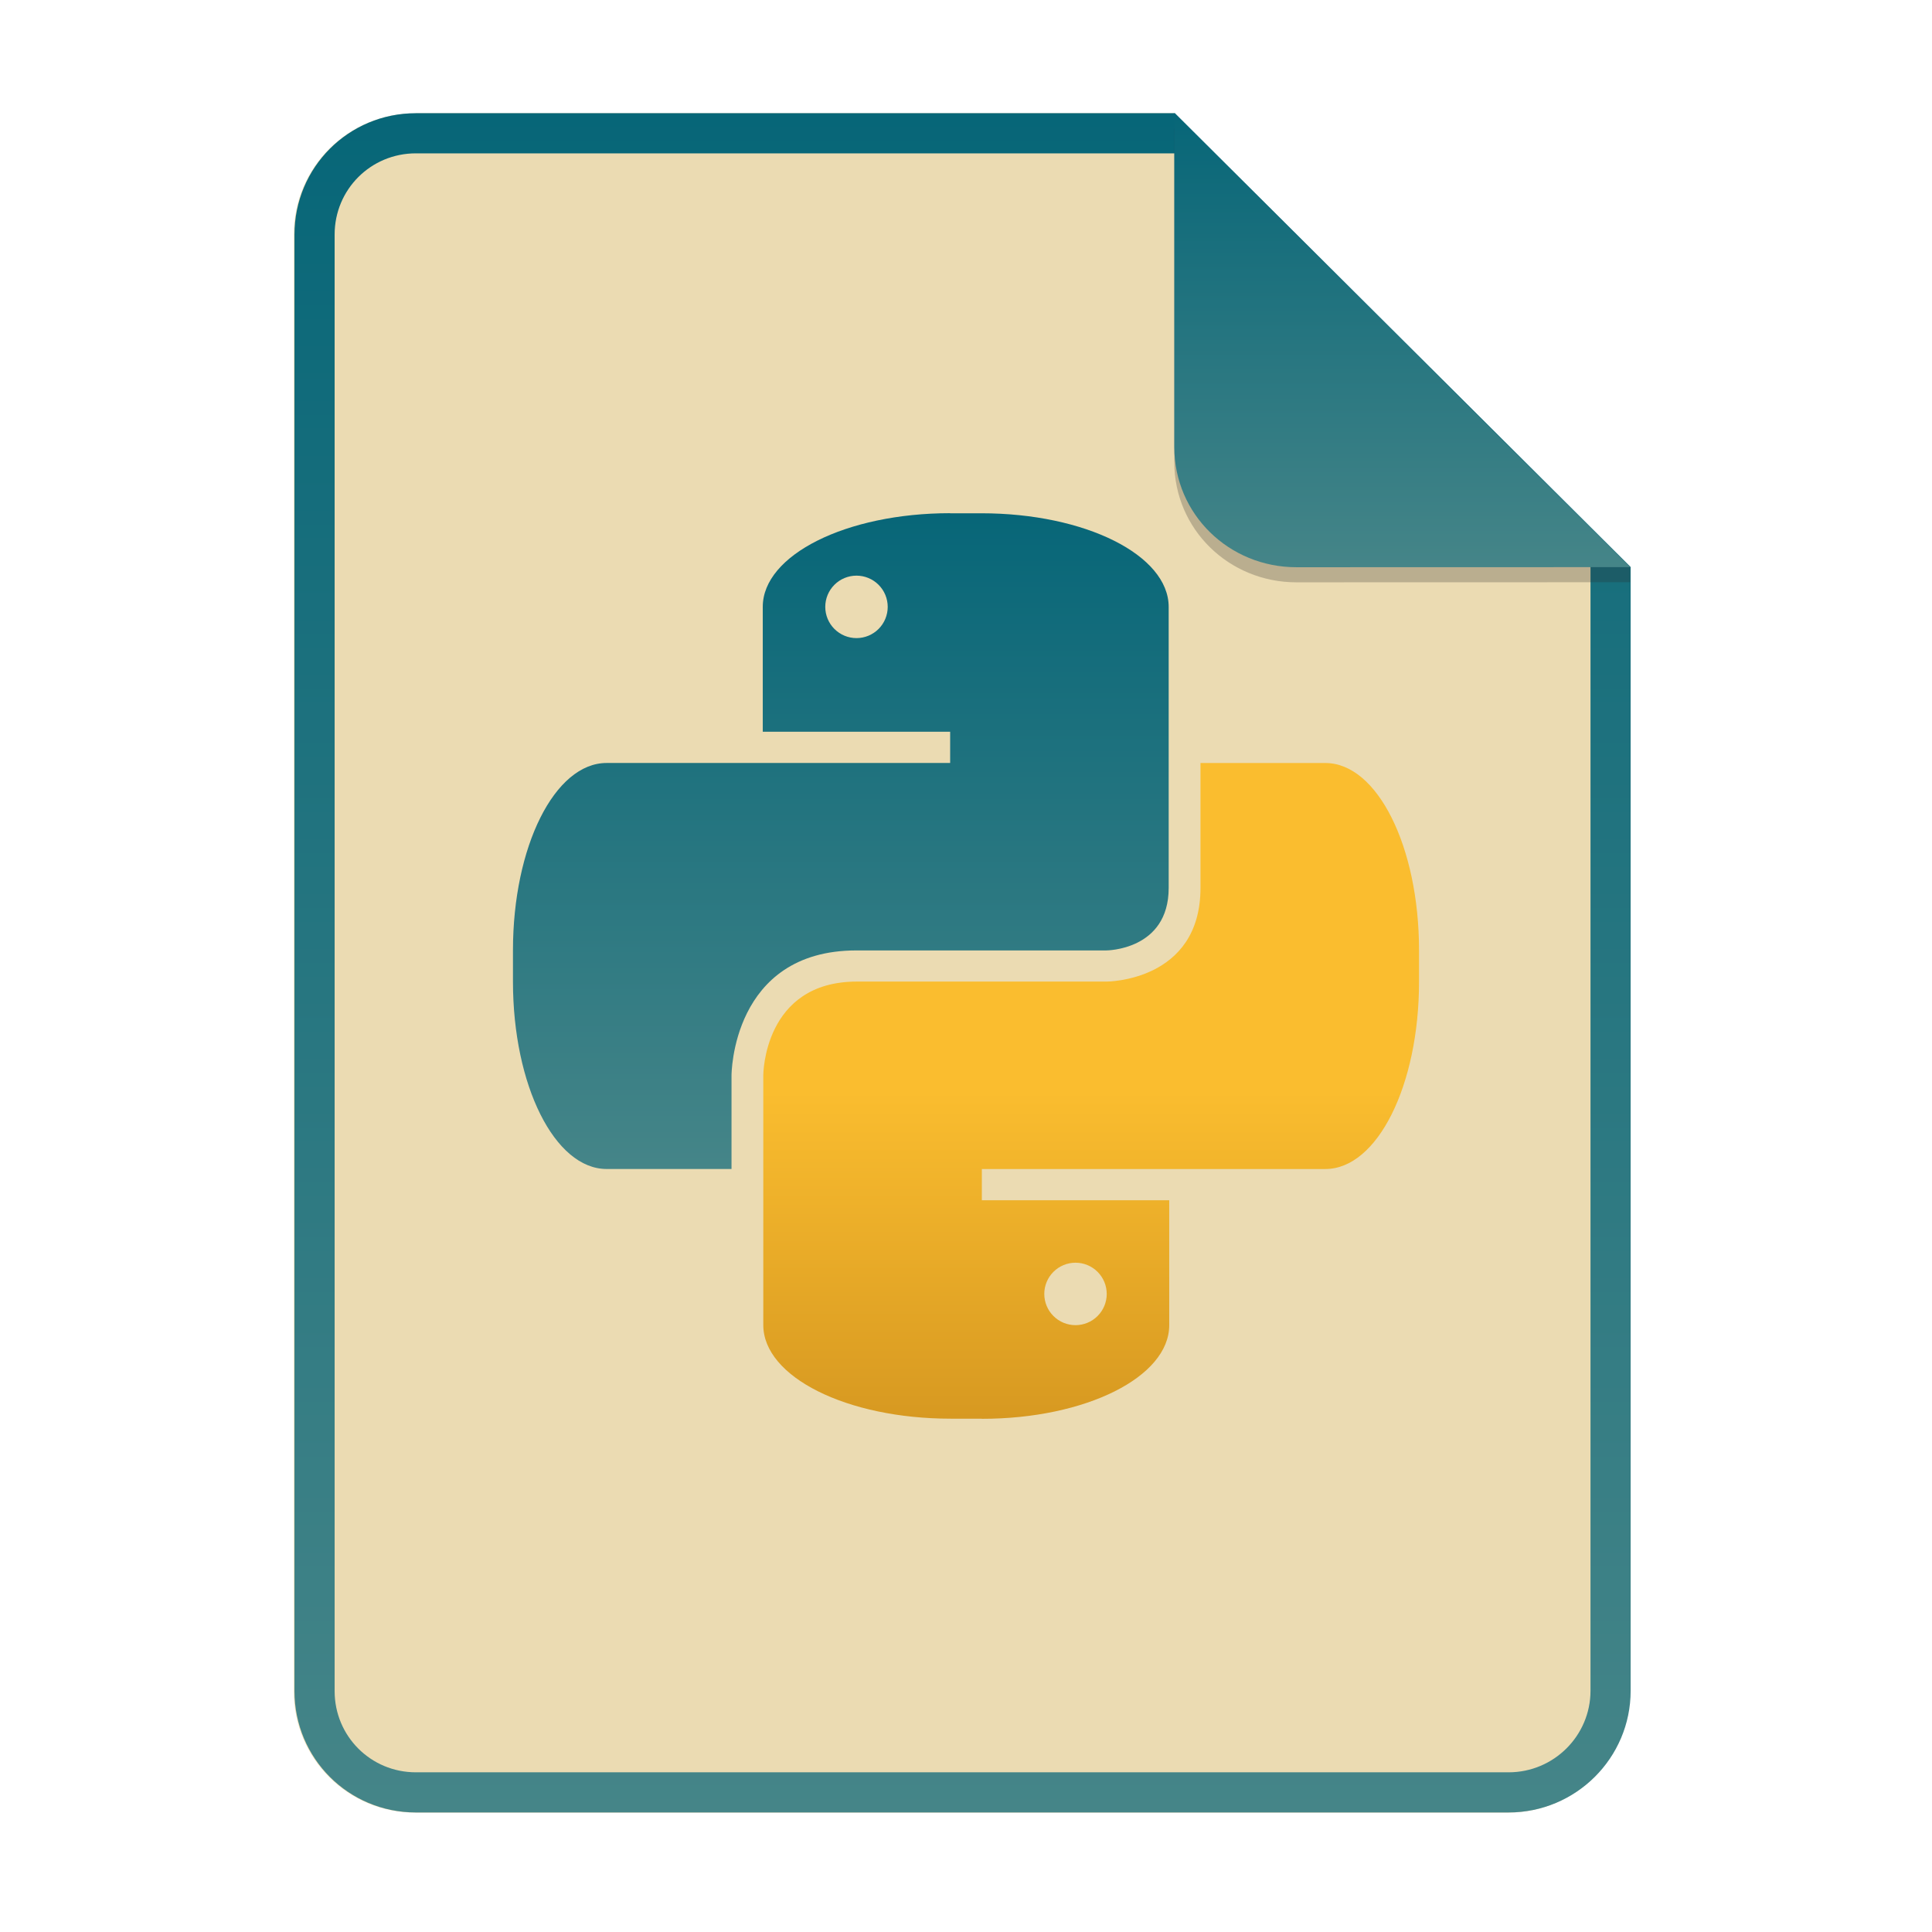
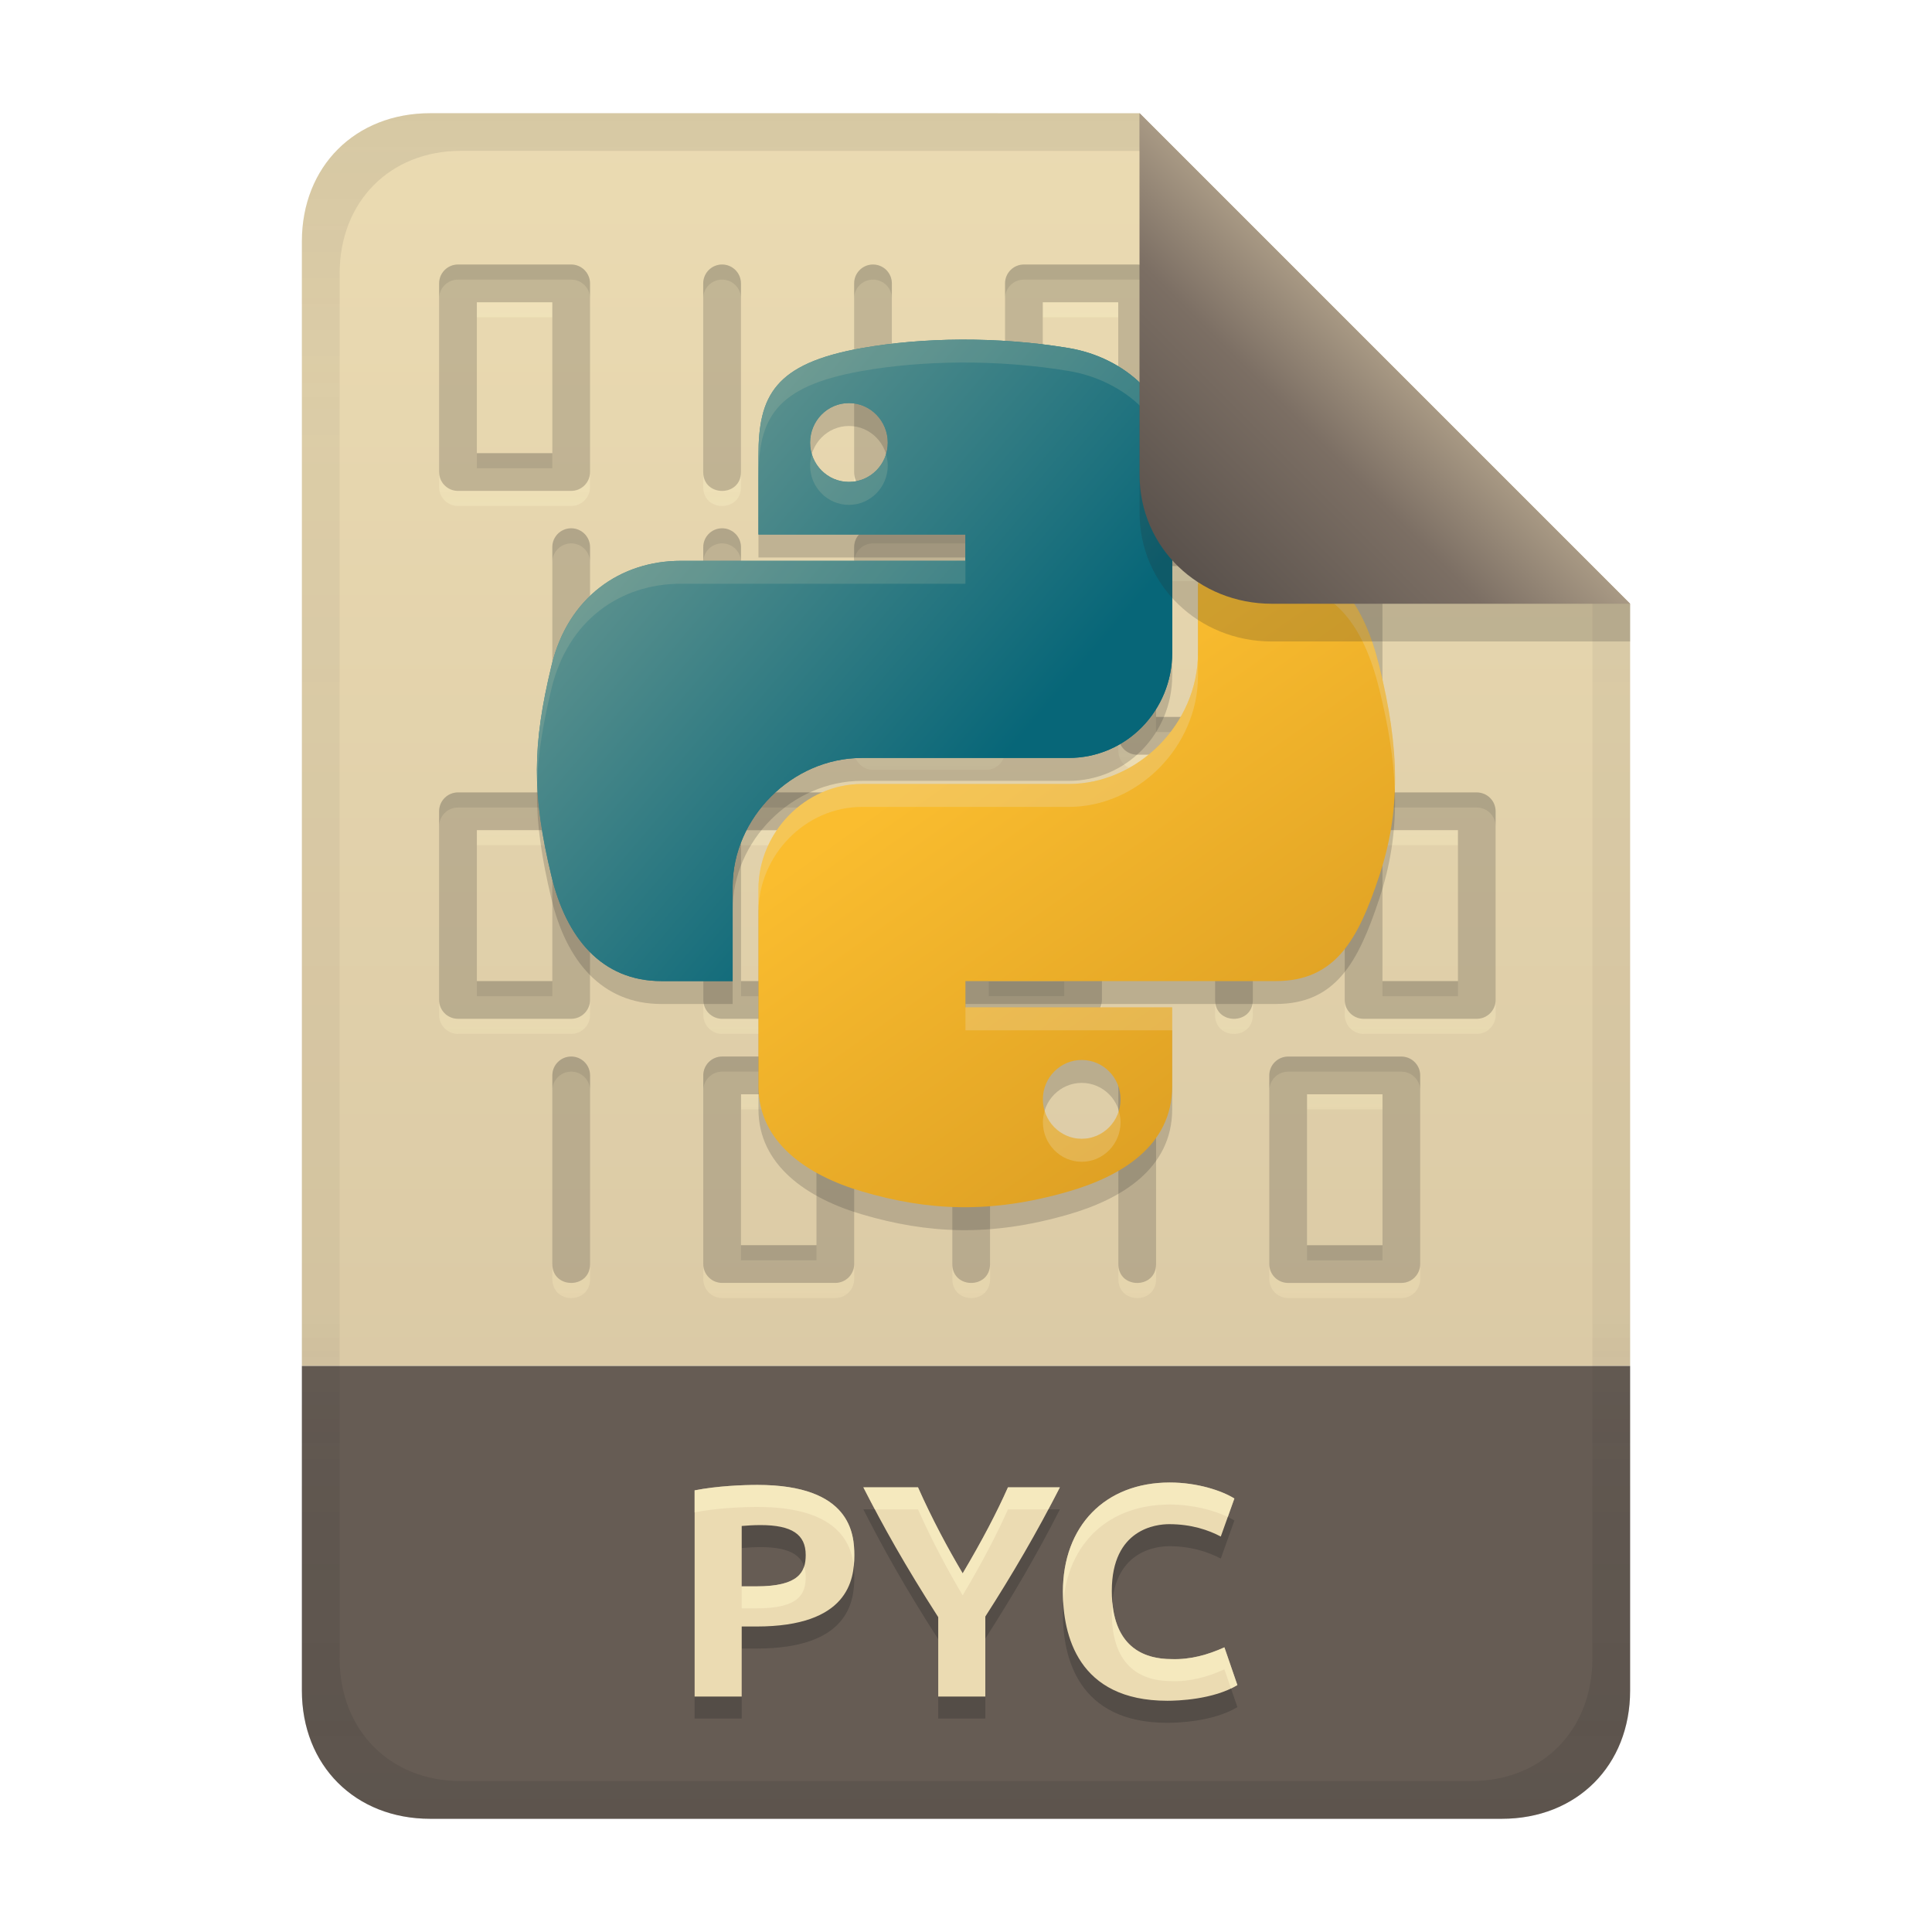
- <svg xmlns="http://www.w3.org/2000/svg" width="256" height="256" fill="none" version="1.1" viewBox="0 0 256 256">
-   <path d="m55.08 15h100.5l60.4 60.15 2e-3 148.9c0 8.911-7.262 16.13-16.17 16.13h-144.8c-8.91 0-16.08-7.174-16.08-16.08v-193c0-8.91 7.173-16.08 16.08-16.08h1e-4z" fill="#ebdbb2" />
-   <path d="m155.6 20.32h-100.5c-5.973 0-10.76 4.792-10.76 10.76v193c0 5.973 4.792 10.76 10.76 10.76h144.8c5.992 0 10.85-4.856 10.85-10.81v-148.9l-55.08-54.83zm0-5.319h-100.5c-8.91 0-16.08 7.173-16.08 16.08v193c0 8.91 7.173 16.08 16.08 16.08h144.8c8.911 0 16.17-7.218 16.17-16.13l-2e-3 -148.9-60.4-60.15z" clip-rule="evenodd" fill="url(#paint0_linear)" fill-rule="evenodd" />
-   <path d="m125.9 68c-13.76 0-24.83 5.536-24.83 12.41v16.55h24.83v4.139h-45.52c-6.878 0-12.41 11.07-12.41 24.83v4.138c0 13.76 5.536 24.83 12.41 24.83h16.55v-12.41s0-16.55 16.55-16.55h33.1s8.276 0 8.276-8.276v-37.24c0-6.878-11.07-12.41-24.83-12.41h-4.138zm-12.41 8.276c1.097 0 2.149 0.436 2.925 1.212s1.212 1.828 1.212 2.926c0 1.097-0.436 2.15-1.212 2.926s-1.828 1.212-2.925 1.212c-1.098 0-2.15-0.436-2.926-1.212s-1.212-1.828-1.212-2.926c0-1.098 0.436-2.15 1.212-2.926s1.828-1.212 2.926-1.212z" fill="url(#paint1_linear)" />
-   <path d="m130.1 188c13.76 0 24.83-5.536 24.83-12.41v-16.55h-24.83v-4.139h45.52c6.878 0 12.41-11.07 12.41-24.83v-4.138c0-13.76-5.536-24.83-12.41-24.83h-16.55v16.55c0 12.41-12.42 12.41-12.42 12.41h-33.1c-12.41 0-12.41 12.41-12.41 12.41v33.1c0 6.878 11.07 12.41 24.83 12.41h4.138zm12.41-12.41c-1.097 0-2.149-0.436-2.925-1.212s-1.212-1.828-1.212-2.925c0-1.098 0.436-2.15 1.212-2.926s1.828-1.212 2.925-1.212c1.098 0 2.15 0.436 2.926 1.212s1.212 1.828 1.212 2.926c0 1.097-0.436 2.149-1.212 2.925s-1.828 1.212-2.926 1.212z" fill="url(#paint2_linear)" />
-   <path d="m155.6 17v44.23c0 8.91 7.259 15.93 16.17 15.93l44.23-0.011v-2l-60.4-58.15z" fill="#282828" opacity=".25" />
-   <path d="m155.6 15v44.23c0 8.91 7.259 15.93 16.17 15.93l44.23-0.011-60.4-60.15z" fill="url(#paint3_linear)" />
+ <svg xmlns="http://www.w3.org/2000/svg" xmlns:xlink="http://www.w3.org/1999/xlink" width="256" height="256" version="1.1" viewBox="0 0 256 256">
  <defs>
-     <linearGradient id="paint0_linear" x1="39" x2="39" y1="15" y2="240.2" gradientUnits="userSpaceOnUse">
-       <stop stop-color="#076678" offset="1e-7" />
-       <stop stop-color="#458588" offset="1" />
+     <linearGradient id="linearGradient21" x1="128" x2="128" y1="15" y2="241" gradientUnits="userSpaceOnUse">
+       <stop stop-color="#ebdbb2" offset="0" />
+       <stop stop-color="#d5c4a1" offset="1" />
    </linearGradient>
-     <linearGradient id="paint1_linear" x1="68" x2="68" y1="68" y2="154.9" gradientUnits="userSpaceOnUse">
-       <stop stop-color="#076678" offset="1e-7" />
-       <stop stop-color="#458588" offset="1" />
+     <linearGradient id="linearGradient23" x1="86.771" x2="86.771" y1="40.049" y2="172" gradientUnits="userSpaceOnUse">
+       <stop stop-color="#fbf1c7" stop-opacity=".6" offset="0" />
+       <stop stop-color="#ebdbb2" offset="1" />
    </linearGradient>
-     <linearGradient id="paint2_linear" x1="101.1" x2="101.1" y1="101.1" y2="188" gradientUnits="userSpaceOnUse">
-       <stop stop-color="#fabd2f" offset="1e-7" />
-       <stop stop-color="#fabd2f" offset=".5" />
-       <stop stop-color="#d79921" offset="1" />
+     <linearGradient id="linearGradient1478" x1="26.649" x2="135.67" y1="20.604" y2="114.4" gradientTransform="matrix(.57543 0 0 .58098 55.812 33.029)" gradientUnits="userSpaceOnUse">
+       <stop stop-color="#83a598" offset="0" />
+       <stop stop-color="#076678" offset="1" />
    </linearGradient>
-     <linearGradient id="paint3_linear" x1="155.6" x2="155.6" y1="15" y2="75.16" gradientUnits="userSpaceOnUse">
-       <stop stop-color="#076678" offset="1e-7" />
-       <stop stop-color="#458588" offset="1" />
+     <linearGradient id="linearGradient1475" x1="176.46" x2="101.5" y1="236.06" y2="129.15" gradientTransform="matrix(.57543 0 0 .58098 55.812 33.029)" gradientUnits="userSpaceOnUse">
+       <stop stop-color="#d79921" offset="0" />
+       <stop stop-color="#fabd2f" offset="1" />
+     </linearGradient>
+     <linearGradient id="linearGradient22" x1="26.649" x2="135.67" y1="20.604" y2="114.4" gradientTransform="matrix(.57543 0 0 .58098 55.812 33.029)" gradientUnits="userSpaceOnUse" xlink:href="#linearGradient1478" />
+     <linearGradient id="linearGradient7-6-0" x1="186" x2="156" y1="45.006" y2="75.012" gradientTransform="matrix(1.0833,0,0,1.0833,-17.995,-1.2497)" gradientUnits="userSpaceOnUse">
+       <stop stop-color="#a89984" offset="0" />
+       <stop stop-color="#7c6f64" offset=".303" />
+       <stop stop-color="#504945" offset="1" />
+     </linearGradient>
+     <linearGradient id="linearGradient14-8-2" x1="128" x2="128" y1="15.001" y2="241" gradientTransform="translate(0,4.8e-4)" gradientUnits="userSpaceOnUse">
+       <stop stop-color="#282828" stop-opacity=".105" offset="0" />
+       <stop stop-color="#282828" stop-opacity=".054" offset=".2" />
+       <stop stop-color="#282828" stop-opacity=".05" offset=".704" />
+       <stop stop-color="#282828" stop-opacity=".1" offset=".805" />
+       <stop stop-color="#282828" stop-opacity=".15" offset="1" />
    </linearGradient>
  </defs>
+   <path d="m57 15c-9.939 0-17 7.059-17 17v149h176v-101l-64.998-64.998-94.002-0.002z" fill="url(#linearGradient21)" style="paint-order:markers fill stroke" />
+   <path d="m57 241c-9.939 0-17-7.059-17-17v-43h176v43c0 9.941-7.061 17-17 17z" fill="#665c54" stroke-linecap="round" stroke-linejoin="round" stroke-miterlimit="0" style="paint-order:markers fill stroke" />
+   <path d="m100.36 199.68c12.379 0 12.84 6.501 12.84 9.32 0 3.329-0.85 9.44-12.96 9.44h-1.96v9.28h-6.24v-27.32c3.003-0.589 6.447-0.72 8.32-0.72zm0.4 5.32c-0.951 0-1.849 0.067-2.48 0.12v8h1.96c5.667 0 6.52-1.933 6.52-4.16 0-2.719-1.832-3.96-6-3.96zm26.8 6.4c2.654-4.486 4.535-8.104 6-11.4h6.88c-3.04 5.973-6.272 11.495-9.88 17.12v10.6h-6.24v-10.52c-4.419-6.889-7.256-11.966-9.92-17.2h7.24c1.893 4.259 3.966 8.098 5.92 11.4zm27.12 16.88c-11.917 0-13.84-8.776-13.84-14.44 0-8.71 5.577-14.48 14.16-14.48 3.65 0 6.894 1.079 8.56 2.12l-1.8 5.04c-1.62-0.861-3.901-1.64-6.84-1.64-1.657 0-7.6 0.576-7.6 8.84 0 7.377 4.165 9.04 7.92 9.04 2.47 0.084 4.78-0.554 7-1.56l1.72 5c-3.204 1.942-7.974 2.08-9.28 2.08z" fill="#282828" opacity=".3" aria-label="PYC" />
+   <path d="m100.36 196.76c12.379 0 12.84 6.501 12.84 9.32 0 3.329-0.85 9.44-12.96 9.44h-1.96v9.28h-6.24v-27.32c3.003-0.589 6.447-0.72 8.32-0.72zm0.4 5.32c-0.951 0-1.849 0.067-2.48 0.12v8h1.96c5.667 0 6.52-1.933 6.52-4.16 0-2.719-1.832-3.96-6-3.96zm26.8 6.4c2.654-4.486 4.535-8.104 6-11.4h6.88c-3.04 5.973-6.272 11.495-9.88 17.12v10.6h-6.24v-10.52c-4.419-6.889-7.256-11.966-9.92-17.2h7.24c1.893 4.259 3.966 8.098 5.92 11.4zm27.12 16.88c-11.917 0-13.84-8.776-13.84-14.44 0-8.71 5.577-14.48 14.16-14.48 3.65 0 6.894 1.079 8.56 2.12l-1.8 5.04c-1.62-0.861-3.901-1.64-6.84-1.64-1.657 0-7.6 0.576-7.6 8.84 0 7.377 4.165 9.04 7.92 9.04 2.47 0.084 4.78-0.554 7-1.56l1.72 5c-3.204 1.942-7.974 2.08-9.28 2.08z" fill="#ebdbb2" aria-label="PYC" />
+   <path d="m155 196.44c-8.583 0-14.16 5.769-14.16 14.479 0 0.489 0.023 1.007 0.057 1.535 0.565-7.928 5.986-13.094 14.104-13.094 3.096 0 5.889 0.777 7.686 1.648l0.875-2.449c-1.666-1.041-4.911-2.119-8.561-2.119zm-54.641 0.318c-1.873 0-5.317 0.132-8.32 0.721v2.922c3.003-0.589 6.447-0.721 8.32-0.721 10.552 0 12.439 4.719 12.768 7.859 0.055-0.522 0.072-1.017 0.072-1.461 0-2.819-0.461-9.32-12.84-9.32zm14.041 0.32c0.495 0.974 1.011 1.947 1.527 2.922h5.713c1.893 4.259 3.966 8.098 5.92 11.4 2.654-4.486 4.535-8.105 6-11.4h5.342c0.516-0.968 1.033-1.931 1.537-2.922h-6.879c-1.465 3.296-3.346 6.915-6 11.4-1.954-3.302-4.027-7.141-5.92-11.4zm-7.844 10.486c-0.483 1.515-2.006 2.635-6.316 2.635h-1.961v2.92h1.961c5.667 0 6.52-1.931 6.52-4.158 0-0.518-0.067-0.984-0.203-1.397zm40.83 4.711c-0.043 0.454-0.066 0.934-0.066 1.445 0 7.377 4.165 9.039 7.92 9.039 2.47 0.084 4.78-0.554 7-1.561l0.869 2.531c0.292-0.14 0.577-0.286 0.85-0.451l-1.719-5c-2.22 1.006-4.53 1.643-7 1.559-3.489 0-7.326-1.443-7.854-7.562z" fill="#fbf1c7" opacity=".6" />
+   <path d="m63.184 40.049v2h10v-2zm74.99 0v2h9.998v-2zm-79.988 22.496v2c0 1.381 1.119 2.5 2.5 2.5h14.996c1.381 0 2.5-1.119 2.5-2.5v-2c0 1.381-1.119 2.5-2.5 2.5h-14.996c-1.381 0-2.5-1.119-2.5-2.5zm34.994 0v2c-5e-3 3.338 5.005 3.338 5 0v-2c5e-3 3.338-5.005 3.338-5 0zm19.998 0v2c-3e-3 3.336 4.995 3.336 4.998 0v-2c-3e-3 3.336-5.001 3.336-4.998 0zm19.996 0v2c0 1.381 1.119 2.5 2.5 2.5h14.998c1.381 0 2.5-1.119 2.5-2.5v-2c0 1.381-1.119 2.5-2.5 2.5h-14.998c-1.381 0-2.5-1.119-2.5-2.5zm-14.996 12.457v2h9.998v-2zm35.006 2e-3v2h9.998v-2zm-80 22.492v2c-5e-3 3.338 5.005 3.338 5 0v-2c0.005 3.338-5.005 3.338-5 0zm20 0v2c-5e-3 3.338 5.005 3.338 5 0v-2c5e-3 3.338-5.005 3.338-5 0zm19.994 2e-3v2c0 1.381 1.119 2.5 2.5 2.5h14.998c1.381 0 2.5-1.119 2.5-2.5v-2c0 1.381-1.119 2.5-2.5 2.5h-14.998c-1.381 0-2.5-1.119-2.5-2.5zm35.006 2e-3v2c0 1.381 1.119 2.5 2.5 2.5h14.998c1.381 0 2.5-1.119 2.5-2.5v-2c0 1.381-1.119 2.5-2.5 2.5h-14.998c-1.381 0-2.5-1.119-2.5-2.5zm30 0v2c-5e-3 3.338 5.005 3.338 5 0v-2c5e-3 3.338-5.005 3.338-5 0zm-115 12.5v2h10v-2zm67.83 0v2h10v-2zm52.168 0v2h10v-2zm-84.992 2e-3v2h9.998v-2zm27.822 22.494v2c0 1.381 1.119 2.5 2.5 2.5h14.996c1.381 0 2.5-1.119 2.5-2.5v-2c0 1.381-1.119 2.5-2.5 2.5h-14.996c-1.381 0-2.5-1.119-2.5-2.5zm34.994 0v2c-5e-3 3.338 5.005 3.338 5 0v-2c5e-3 3.338-5.005 3.338-5 0zm-102.82 2e-3v2c0 1.381 1.119 2.498 2.5 2.498h14.996c1.381 1e-5 2.5-1.117 2.5-2.498v-2c0 1.381-1.119 2.498-2.5 2.498h-14.996c-1.381 0-2.5-1.117-2.5-2.498zm120 0v2c0 1.381 1.119 2.498 2.5 2.498h14.996c1.381 1e-5 2.5-1.117 2.5-2.498v-2c0 1.381-1.119 2.498-2.5 2.498h-14.996c-1.381 0-2.5-1.117-2.5-2.498zm-84.988 2e-3v2c0 1.381 1.117 2.5 2.498 2.5h14.998c1.381 0 2.5-1.119 2.5-2.5v-2c0 1.381-1.119 2.5-2.5 2.5h-14.998c-1.381 0-2.498-1.119-2.498-2.5zm4.992 12.496v2h10v-2zm75 4e-3v2h10v-2zm-100 22.492v2c-5e-3 3.338 5.005 3.338 5 0v-2c0.005 3.338-5.005 3.338-5 0zm53 0v2c-5e-3 3.338 5.005 3.338 5 0v-2c5e-3 3.338-5.005 3.338-5 0zm-33 2e-3v2c0 1.381 1.119 2.498 2.5 2.498h14.996c1.381 1e-5 2.5-1.118 2.5-2.498v-2c0 1.381-1.119 2.498-2.5 2.498h-14.996c-1.381 0-2.5-1.118-2.5-2.498zm55 2e-3v2c-5e-3 3.338 5.005 3.338 5 0v-2c5e-3 3.338-5.005 3.338-5 0zm20 2e-3v2c0 1.381 1.119 2.498 2.5 2.498h14.996c1.381 1e-5 2.5-1.117 2.5-2.498v-2c0 1.381-1.119 2.498-2.5 2.498h-14.996c-1.381 1e-4 -2.5-1.117-2.5-2.498z" fill="url(#linearGradient23)" opacity=".6" />
+   <path d="m60.686 35.049c-1.381 1e-6 -2.5 1.119-2.5 2.5v24.996c0 1.381 1.119 2.5 2.5 2.5h14.996c1.381-1e-6 2.5-1.119 2.5-2.5v-24.996c0-1.381-1.119-2.5-2.5-2.5zm34.994 0c-1.381 1e-6 -2.5 1.119-2.5 2.5v24.996c-5e-3 3.338 5.005 3.338 5 0v-24.996c0-1.381-1.119-2.5-2.5-2.5zm19.998 0c-1.381 1e-6 -2.5 1.119-2.5 2.5v24.996c-3e-3 3.336 4.995 3.336 4.998 0v-24.996c0-1.381-1.117-2.5-2.498-2.5zm19.996 0c-1.381-1.3e-5 -2.5 1.119-2.5 2.5v24.996c0 1.381 1.119 2.5 2.5 2.5h14.998c1.381-1e-6 2.5-1.119 2.5-2.5v-24.996c0-1.381-1.119-2.5-2.5-2.5zm-72.49 5h10v19.996h-10zm74.99 0h9.998v19.996h-9.998zm-62.49 29.951c-1.381 0-2.5 1.119-2.5 2.5v24.996c-5e-3 3.338 5.005 3.338 5 0v-24.996c0-1.381-1.119-2.5-2.5-2.5zm20 0c-1.381 0-2.5 1.119-2.5 2.5v24.996c-5e-3 3.338 5.005 3.338 5 0v-24.996c0-1.381-1.119-2.5-2.5-2.5zm19.994 2e-3c-1.381-1.2e-5 -2.5 1.119-2.5 2.5v24.996c0 1.381 1.119 2.5 2.5 2.5h14.998c1.381 0 2.5-1.119 2.5-2.5v-24.996c0-1.381-1.119-2.5-2.5-2.5zm35.006 2e-3c-1.381 0-2.5 1.119-2.5 2.5v24.996c0 1.381 1.119 2.5 2.5 2.5h14.998c1.381 0 2.5-1.119 2.5-2.5v-24.996c0-1.381-1.119-2.5-2.5-2.5zm30 0c-1.381 0-2.5 1.119-2.5 2.5v24.996c-5e-3 3.338 5.005 3.338 5 0v-24.996c0-1.381-1.119-2.5-2.5-2.5zm-62.506 4.998h9.998v19.996h-9.998zm35.006 2e-3h9.998v19.998h-9.998zm-92.5 29.996c-1.381-1e-5 -2.5 1.119-2.5 2.5v24.998c0 1.381 1.119 2.498 2.5 2.498h14.996c1.381 1e-5 2.5-1.117 2.5-2.498v-24.998c0-1.381-1.119-2.5-2.5-2.5zm67.83 0c-1.381 0-2.5 1.119-2.5 2.5v24.996c0 1.381 1.119 2.5 2.5 2.5h14.996c1.381 0 2.5-1.119 2.5-2.5v-24.996c0-1.381-1.119-2.5-2.5-2.5zm34.994 0c-1.381 0-2.5 1.119-2.5 2.5v24.996c-5e-3 3.338 5.005 3.338 5 0v-24.996c0-1.381-1.119-2.5-2.5-2.5zm17.174 0c-1.381-1e-5 -2.5 1.119-2.5 2.5v24.998c0 1.381 1.119 2.498 2.5 2.498h14.996c1.381 1e-5 2.5-1.117 2.5-2.498v-24.998c0-1.381-1.119-2.5-2.5-2.5zm-84.99 4e-3c-1.381 0-2.498 1.119-2.498 2.5v24.996c0 1.381 1.117 2.5 2.498 2.5h14.998c1.381 0 2.5-1.119 2.5-2.5v-24.996c0-1.381-1.119-2.5-2.5-2.5zm-32.506 4.996h10v19.998h-10zm67.83 0h10v19.996h-10zm52.168 0h10v19.998h-10zm-84.992 2e-3h9.998v19.998h-9.998zm-22.506 29.994c-1.381 0-2.5 1.119-2.5 2.5v24.996c-5e-3 3.338 5.005 3.338 5 0v-24.996c0-1.381-1.119-2.5-2.5-2.5zm20 0c-1.381-1e-5 -2.5 1.119-2.5 2.5v24.998c0 1.381 1.119 2.498 2.5 2.498h14.996c1.381 1e-5 2.5-1.117 2.5-2.498v-24.998c0-1.381-1.119-2.5-2.5-2.5zm33 0c-1.381 0-2.5 1.119-2.5 2.5v24.996c-5e-3 3.338 5.005 3.338 5 0v-24.996c0-1.381-1.119-2.5-2.5-2.5zm22 4e-3c-1.381 0-2.5 1.119-2.5 2.5v24.996c-5e-3 3.338 5.005 3.338 5 0v-24.996c0-1.381-1.119-2.5-2.5-2.5zm20 0c-1.381-1e-5 -2.5 1.119-2.5 2.5v24.998c0 1.381 1.119 2.498 2.5 2.498h14.996c1.381 1e-5 2.5-1.117 2.5-2.498v-24.998c0-1.381-1.119-2.5-2.5-2.5zm-72.5 4.996h10v19.998h-10zm75 4e-3h10v19.998h-10z" fill="#282828" opacity=".2" stroke-width="4.999" />
+   <path d="m60.686 35.049c-1.381 1e-6 -2.5 1.119-2.5 2.5v2c0-1.381 1.119-2.5 2.5-2.5h14.996c1.381 0 2.5 1.119 2.5 2.5v-2c0-1.381-1.119-2.5-2.5-2.5zm34.994 0c-1.381 1e-6 -2.5 1.119-2.5 2.5v2c-1e-6 -1.381 1.119-2.5 2.5-2.5s2.5 1.119 2.5 2.5v-2c0-1.381-1.119-2.5-2.5-2.5zm19.998 0c-1.381 1e-6 -2.5 1.119-2.5 2.5v2c0-1.381 1.119-2.5 2.5-2.5s2.498 1.119 2.498 2.5v-2c0-1.381-1.118-2.5-2.498-2.5zm19.996 0c-1.381-1.3e-5 -2.5 1.119-2.5 2.5v2c0-1.381 1.119-2.5 2.5-2.5h14.998c1.381 0 2.5 1.119 2.5 2.5v-2c0-1.381-1.119-2.5-2.5-2.5zm-72.49 24.996v2h10v-2zm74.99 0v2h9.998v-2zm-62.49 9.955c-1.381 0-2.5 1.119-2.5 2.5v2c0-1.381 1.119-2.5 2.5-2.5s2.5 1.119 2.5 2.5v-2c0-1.381-1.119-2.5-2.5-2.5zm20 0c-1.381 0-2.5 1.119-2.5 2.5v2c0-1.381 1.119-2.5 2.5-2.5s2.5 1.119 2.5 2.5v-2c0-1.381-1.119-2.5-2.5-2.5zm19.994 2e-3c-1.381-1e-5 -2.5 1.119-2.5 2.5v2c0-1.381 1.119-2.5 2.5-2.5h14.998c1.381 0 2.5 1.119 2.5 2.5v-2c0-1.381-1.119-2.5-2.5-2.5zm35.006 2e-3c-1.381 0-2.5 1.119-2.5 2.5v2c0-1.381 1.119-2.5 2.5-2.5h14.998c1.381 0 2.5 1.119 2.5 2.5v-2c0-1.381-1.119-2.5-2.5-2.5zm30 0c-1.381 0-2.5 1.119-2.5 2.5v2c0-1.381 1.119-2.5 2.5-2.5s2.5 1.119 2.5 2.5v-2c0-1.381-1.119-2.5-2.5-2.5zm-62.506 24.994v2h9.998v-2zm35.006 0.004v2h9.998v-2zm-92.5 9.998c-1.381-1e-5 -2.5 1.119-2.5 2.5v2c0-1.381 1.119-2.5 2.5-2.5h14.996c1.381 0 2.5 1.119 2.5 2.5v-2c0-1.381-1.119-2.5-2.5-2.5zm67.83 0c-1.381 0-2.5 1.119-2.5 2.5v2c0-1.381 1.119-2.5 2.5-2.5h14.996c1.381 0 2.5 1.119 2.5 2.5v-2c0-1.381-1.119-2.5-2.5-2.5zm34.994 0c-1.381 0-2.5 1.119-2.5 2.5v2c0-1.381 1.119-2.5 2.5-2.5s2.5 1.119 2.5 2.5v-2c0-1.381-1.119-2.5-2.5-2.5zm17.174 0c-1.381-1e-5 -2.5 1.119-2.5 2.5v2c0-1.381 1.119-2.5 2.5-2.5h14.996c1.381 0 2.5 1.119 2.5 2.5v-2c0-1.381-1.119-2.5-2.5-2.5zm-84.99 4e-3c-1.381 0-2.498 1.119-2.498 2.5v2c0-1.381 1.117-2.5 2.498-2.5h14.998c1.381 0 2.5 1.119 2.5 2.5v-2c0-1.381-1.119-2.5-2.5-2.5zm35.324 24.992v2h10v-2zm-67.83 2e-3v2h10v-2zm120 0v2h10v-2zm-84.992 2e-3v2h9.998v-2zm-22.506 9.996c-1.381 0-2.5 1.119-2.5 2.5v2c0-1.381 1.119-2.5 2.5-2.5s2.5 1.119 2.5 2.5v-2c0-1.381-1.119-2.5-2.5-2.5zm20 0c-1.381-1e-5 -2.5 1.119-2.5 2.5v2c0-1.381 1.119-2.5 2.5-2.5h14.996c1.381 0 2.5 1.119 2.5 2.5v-2c0-1.381-1.119-2.5-2.5-2.5zm33 0c-1.381 0-2.5 1.119-2.5 2.5v2c0-1.381 1.119-2.5 2.5-2.5s2.5 1.119 2.5 2.5v-2c0-1.381-1.119-2.5-2.5-2.5zm22 4e-3c-1.381 0-2.5 1.119-2.5 2.5v2c0-1.381 1.119-2.5 2.5-2.5s2.5 1.119 2.5 2.5v-2c0-1.381-1.119-2.5-2.5-2.5zm20 0c-1.381-1e-5 -2.5 1.119-2.5 2.5v2c0-1.381 1.119-2.5 2.5-2.5h14.996c1.381 0 2.5 1.119 2.5 2.5v-2c0-1.381-1.119-2.5-2.5-2.5zm-72.5 24.994v2h10v-2zm75 4e-3v2h10v-2z" fill="#282828" opacity=".1" />
+   <path d="m127.32 48.038c-4.689 0.022-9.167 0.421-13.106 1.119-11.606 2.05-13.714 6.343-13.714 14.258v10.453h27.426v3.483h-37.718c-7.971 0-14.95 4.791-17.133 13.905-2.518 10.447-2.63 16.967 0 27.875 1.95 8.12 6.605 13.905 14.576 13.905h9.429v-12.53c0-9.052 7.834-17.039 17.135-17.039h27.395c7.626 0 13.712-6.279 13.712-13.937v-26.114c0-7.433-6.269-13.017-13.712-14.258-4.712-0.784-9.6-1.14-14.289-1.119zm-14.832 8.407c2.833 0 5.146 2.351 5.146 5.242 0 2.881-2.312 5.211-5.146 5.211-2.843 0-5.147-2.33-5.147-5.211 0-2.891 2.304-5.242 5.147-5.242zm46.254 20.906v12.178c0 9.442-8.005 17.39-17.133 17.39h-27.395c-7.504 0-13.714 6.423-13.714 13.938v26.116c0 7.433 6.464 11.805 13.714 13.938 8.682 2.553 17.008 3.014 27.395 0 6.905-1.999 13.712-6.023 13.712-13.938v-10.453h-27.395v-3.485h41.109c7.971 0 10.942-5.56 13.714-13.905 2.863-8.592 2.742-16.854 0-27.875-1.97-7.935-5.733-13.905-13.714-13.905zm-15.407 66.138c2.843 0 5.146 2.33 5.146 5.211 0 2.891-2.302 5.242-5.146 5.242-2.833 0-5.147-2.351-5.147-5.242 0-2.881 2.314-5.211 5.147-5.211z" fill="#282828" opacity=".2" stroke-width="1.023" />
+   <path d="m127.32 45.001c-4.689 0.022-9.166 0.422-13.106 1.119-11.606 2.05-13.714 6.342-13.714 14.257v10.453h27.427v3.484h-37.72c-7.971 0-14.951 4.791-17.134 13.905-2.518 10.447-2.63 16.966 0 27.874 1.95 8.12 6.606 13.905 14.576 13.905h9.43v-12.53c0-9.052 7.833-17.038 17.134-17.038h27.394c7.626 0 13.714-6.279 13.714-13.937v-26.116c0-7.433-6.27-13.016-13.714-14.257-4.712-0.784-9.6-1.141-14.289-1.119zm-14.832 8.407c2.833 0 5.147 2.351 5.147 5.242 0 2.881-2.313 5.21-5.147 5.21-2.843 0-5.146-2.33-5.146-5.21 0-2.891 2.303-5.242 5.146-5.242z" fill="url(#linearGradient1478)" stroke-width="1.023" />
+   <path d="m127.32 45.001c-4.689 0.022-9.166 0.422-13.106 1.119-11.606 2.05-13.714 6.342-13.714 14.257v10.453h27.427v3.484h-37.72c-7.971 0-14.951 4.791-17.134 13.905-2.518 10.447-2.63 16.966 0 27.874 1.95 8.12 6.606 13.905 14.576 13.905h9.43v-12.53c0-9.052 7.833-17.038 17.134-17.038h27.394c7.626 0 13.714-6.279 13.714-13.937v-26.116c0-7.433-6.27-13.016-13.714-14.257-4.712-0.784-9.6-1.141-14.289-1.119zm-14.832 8.407c2.833 0 5.147 2.351 5.147 5.242 0 2.881-2.313 5.21-5.147 5.21-2.843 0-5.146-2.33-5.146-5.21 0-2.891 2.303-5.242 5.146-5.242z" fill="url(#linearGradient22)" stroke-width="1.023" />
+   <path d="m127.32 45c-4.689 0.022-9.166 0.422-13.105 1.119-11.606 2.05-13.715 6.343-13.715 14.258v3.037c0-7.915 2.109-12.205 13.715-14.256 3.94-0.697 8.417-1.097 13.105-1.119 4.689-0.022 9.578 0.335 14.289 1.119 7.443 1.241 13.713 6.825 13.713 14.258v-3.039c0-7.433-6.27-13.017-13.713-14.258-4.712-0.784-9.6-1.139-14.289-1.117v-0.002zm-19.732 15.166c-0.146 0.485-0.246 0.988-0.246 1.522 0 2.881 2.303 5.211 5.146 5.211 2.833-1e-6 5.146-2.33 5.146-5.211 0-0.533-0.102-1.036-0.248-1.522-0.646 2.135-2.588 3.695-4.898 3.695-2.319 0-4.256-1.561-4.9-3.695zm-17.381 14.148c-7.971 0-14.95 4.79-17.133 13.904-1.424 5.907-2.078 10.558-1.902 15.457 0.132-3.85 0.775-7.74 1.902-12.418 2.183-9.114 9.162-13.906 17.133-13.906h37.721v-3.037h-37.721z" fill="#ebdbb2" opacity=".15" />
+   <path d="m158.74 74.314v12.179c0 9.442-8.005 17.39-17.134 17.39h-27.394c-7.504 0-13.714 6.422-13.714 13.937v26.116c0 7.433 6.463 11.805 13.714 13.937 8.682 2.553 17.007 3.014 27.394 0 6.905-1.999 13.714-6.022 13.714-13.937v-10.453h-27.394v-3.484h41.108c7.971 0 10.941-5.56 13.714-13.905 2.863-8.592 2.742-16.853 0-27.874-1.97-7.935-5.732-13.905-13.714-13.905zm-15.407 66.137c2.843 0 5.146 2.33 5.146 5.21 0 2.891-2.303 5.242-5.146 5.242-2.833 0-5.146-2.351-5.146-5.242 0-2.881 2.313-5.21 5.146-5.21z" fill="url(#linearGradient1475)" stroke-width="1.023" />
+   <path d="m158.74 74.314v12.18c0 9.442-8.006 17.389-17.135 17.389h-27.395c-7.504 0-13.713 6.423-13.713 13.938v26.115c0 0.012 0.002 0.023 0.002 0.035v-23.113c0-7.514 6.209-13.938 13.713-13.938h27.395c9.129 0 17.135-7.949 17.135-17.391v-12.178h10.293c7.981 1e-6 11.743 5.969 13.713 13.904 1.235 4.964 1.934 9.366 2.072 13.492 0.181-5.003-0.532-10.33-2.074-16.529-1.97-7.935-5.732-13.904-13.713-13.904h-10.293zm-30.814 59.168v3.037h27.395v-3.037h-27.395zm20.309 13.697c-0.642 2.148-2.582 3.725-4.902 3.725-2.31 0-4.252-1.574-4.898-3.719-0.145 0.481-0.246 0.982-0.246 1.512 0 2.891 2.313 5.244 5.146 5.244 2.843 0 5.146-2.353 5.146-5.244 0-0.532-0.1-1.034-0.246-1.518z" fill="#ebdbb2" opacity=".3" />
+   <path d="m57 15c-9.939 0-17 7.059-17 17v192c0 9.939 7.059 17 17 17h142c9.941 0 17-7.061 17-17v-144l-65-65zm4.033 4.99 89.967 0.01 60 60 2e-4 139.75c1e-5 9.5-6.657 16.248-16.033 16.248h-133.93c-9.376 0-16.033-6.748-16.033-16.248v-183.51c0-9.501 6.659-16.25 16.033-16.25z" fill="url(#linearGradient14-8-2)" style="paint-order:markers fill stroke" />
+   <path d="m151 15.002v52.914c0 9.652 7.864 17.084 17.518 17.084l47.482-1.34e-4v-5z" fill="#282828" opacity=".2" stroke-width="1.083" />
+   <path d="m151 15.002v47.916c0 9.652 7.864 17.082 17.518 17.082l47.482 0.002z" fill="url(#linearGradient7-6-0)" stroke-width="1.083" />
</svg>
